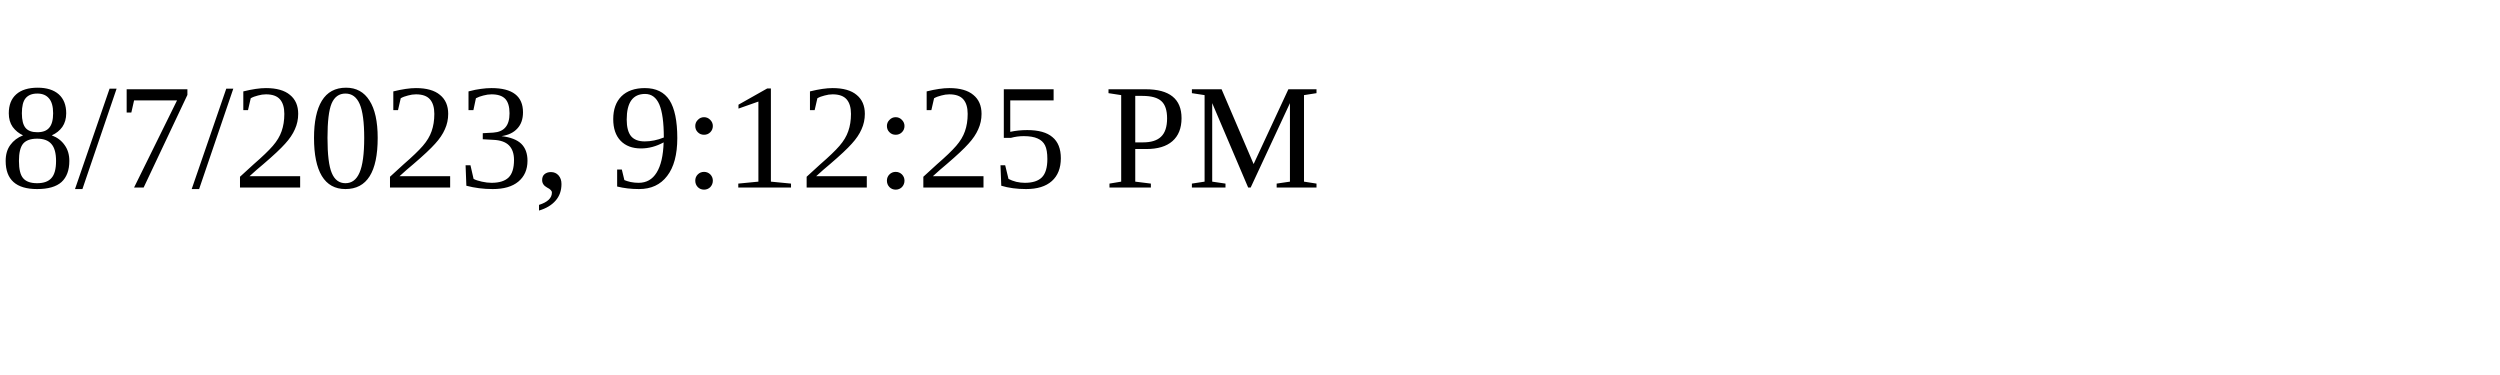
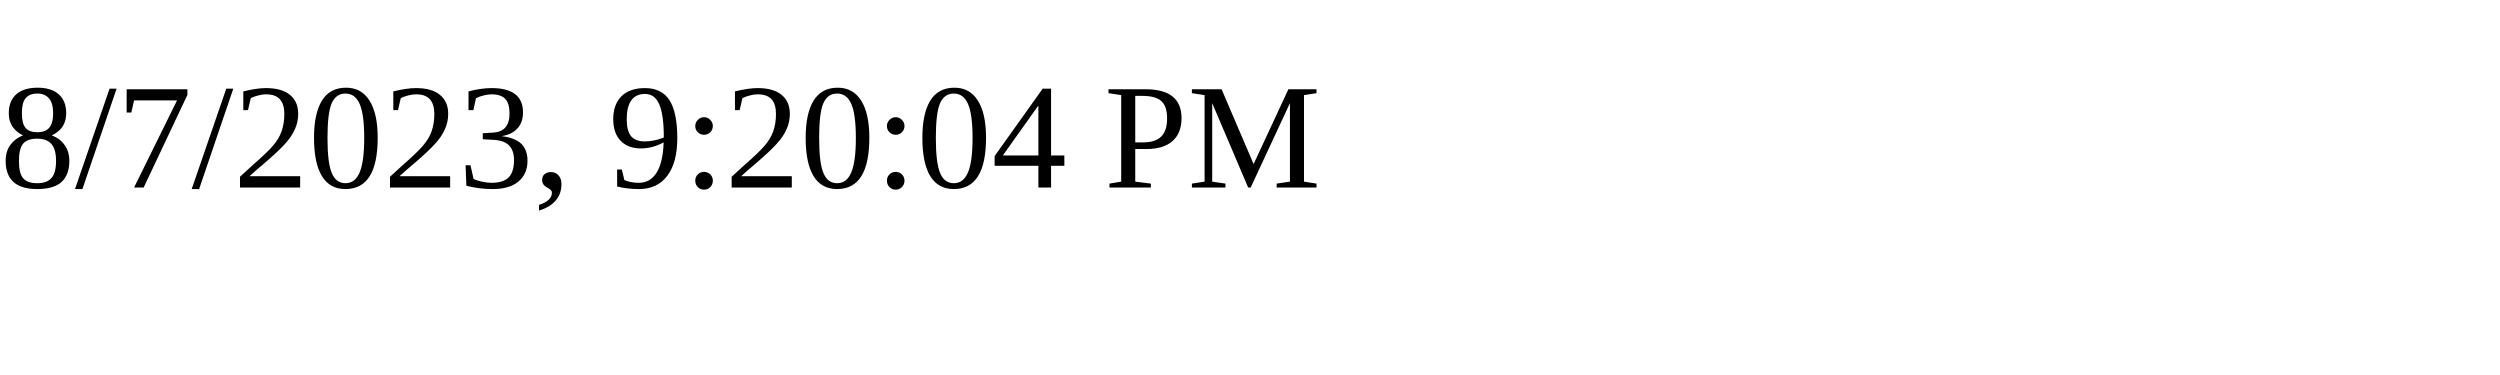
<svg xmlns="http://www.w3.org/2000/svg" height="30" width="200">
-   <text x="0" y="15">8/7/2023, 9:12:25 PM</text>
+   <text x="0" y="15">8/7/2023, 9:20:04 PM</text>
</svg>
